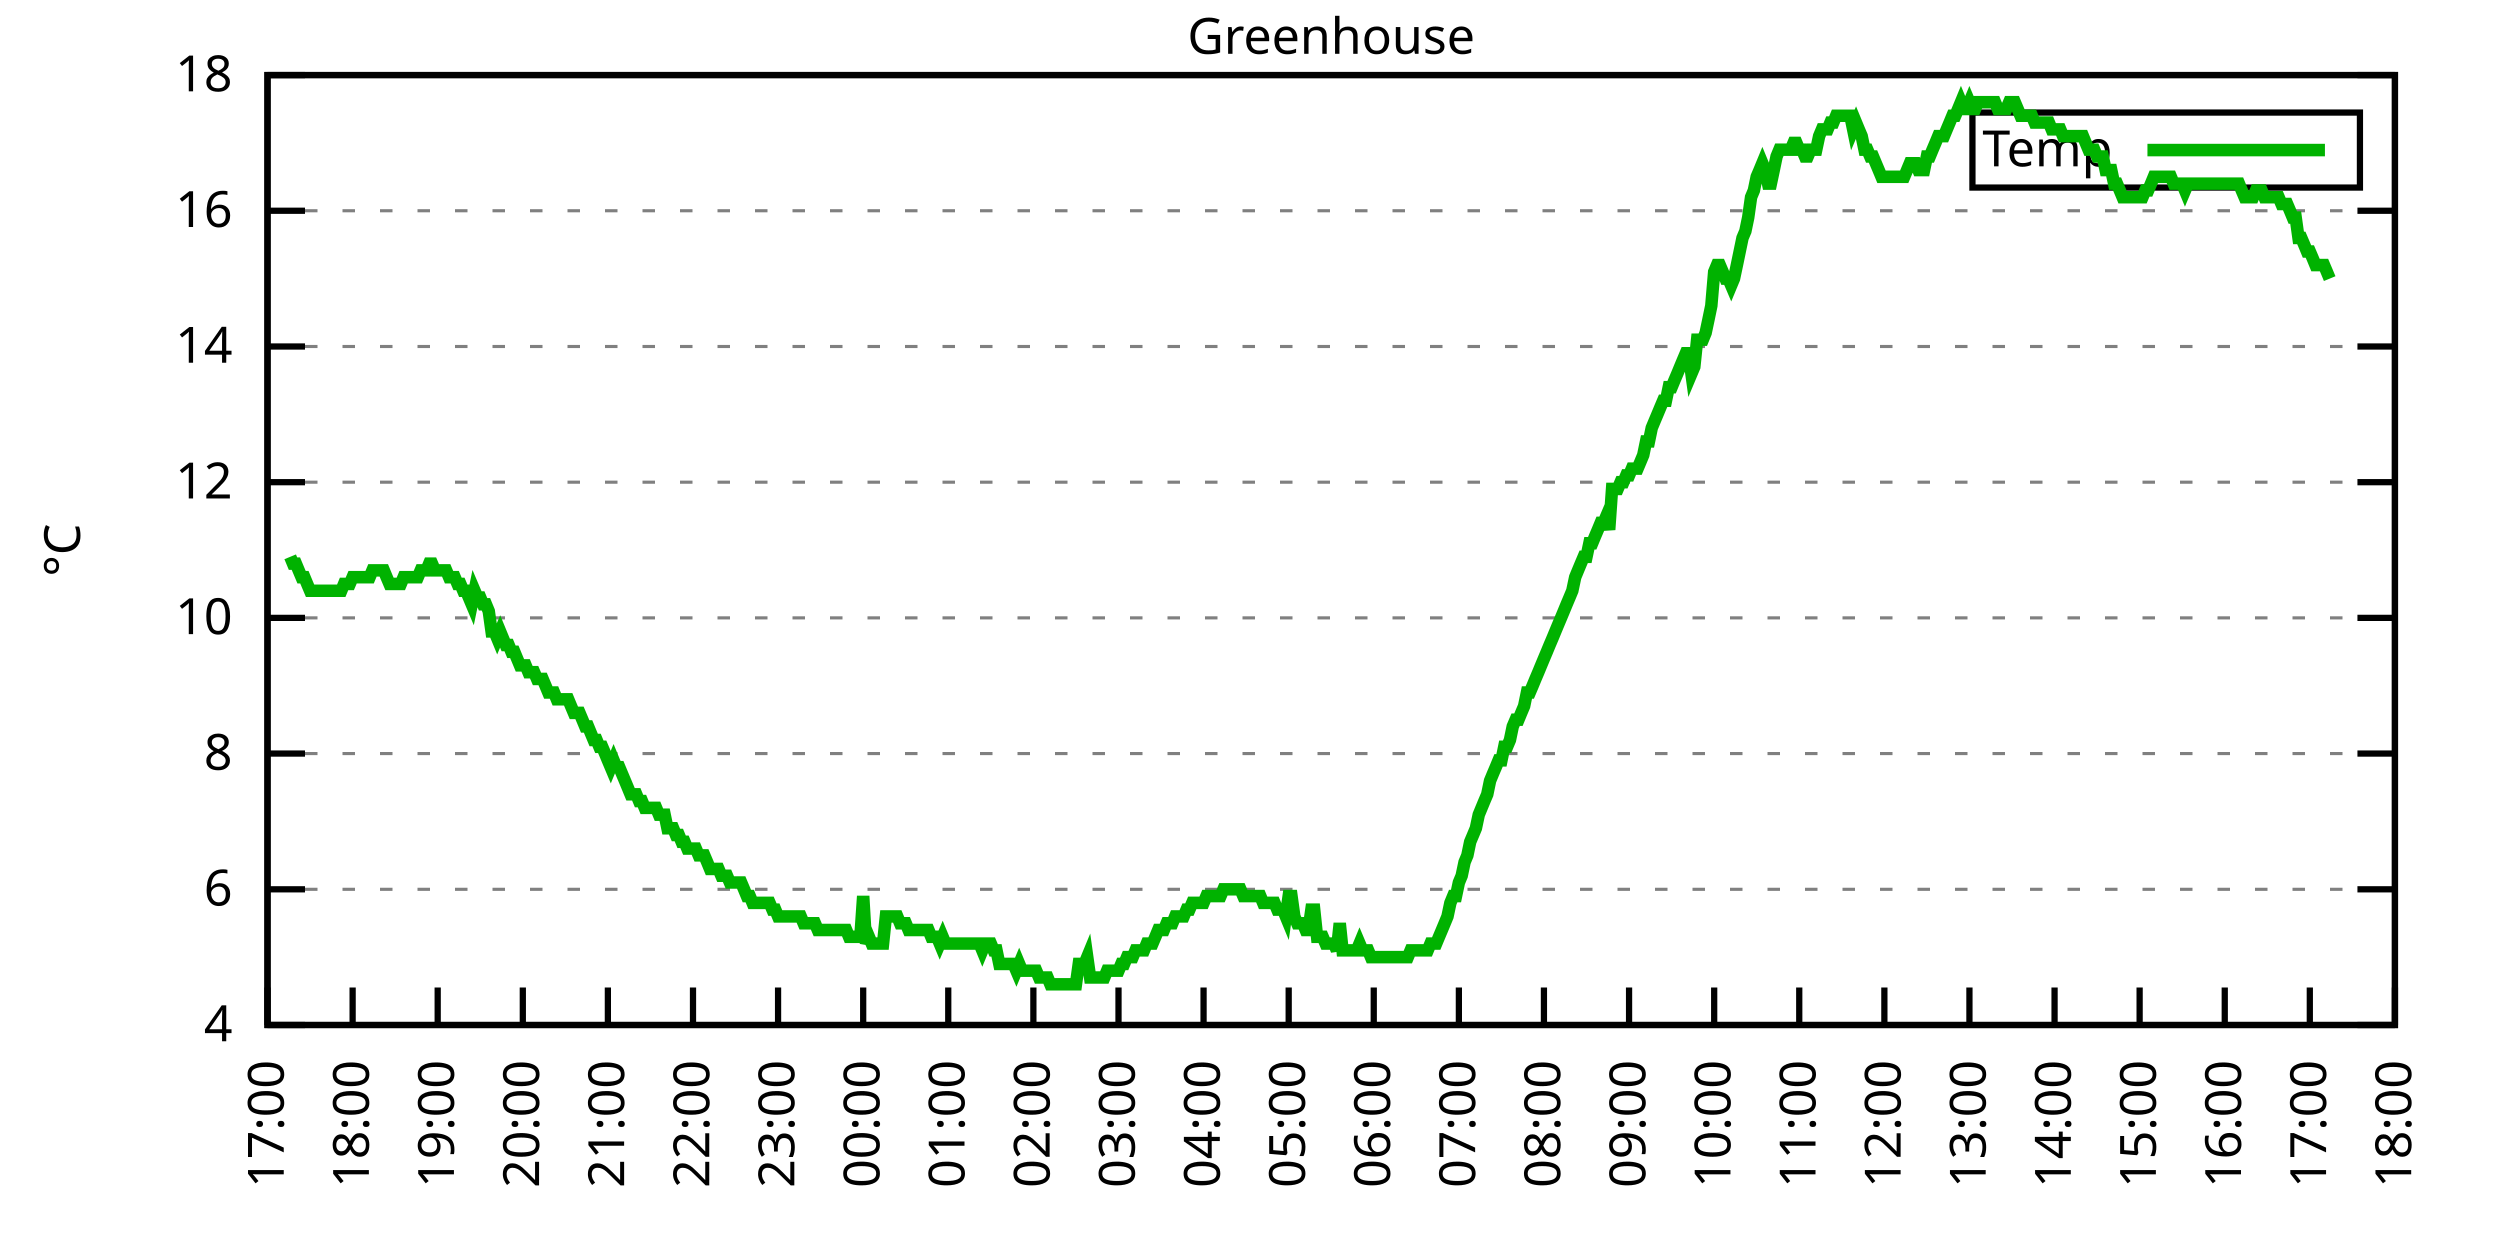
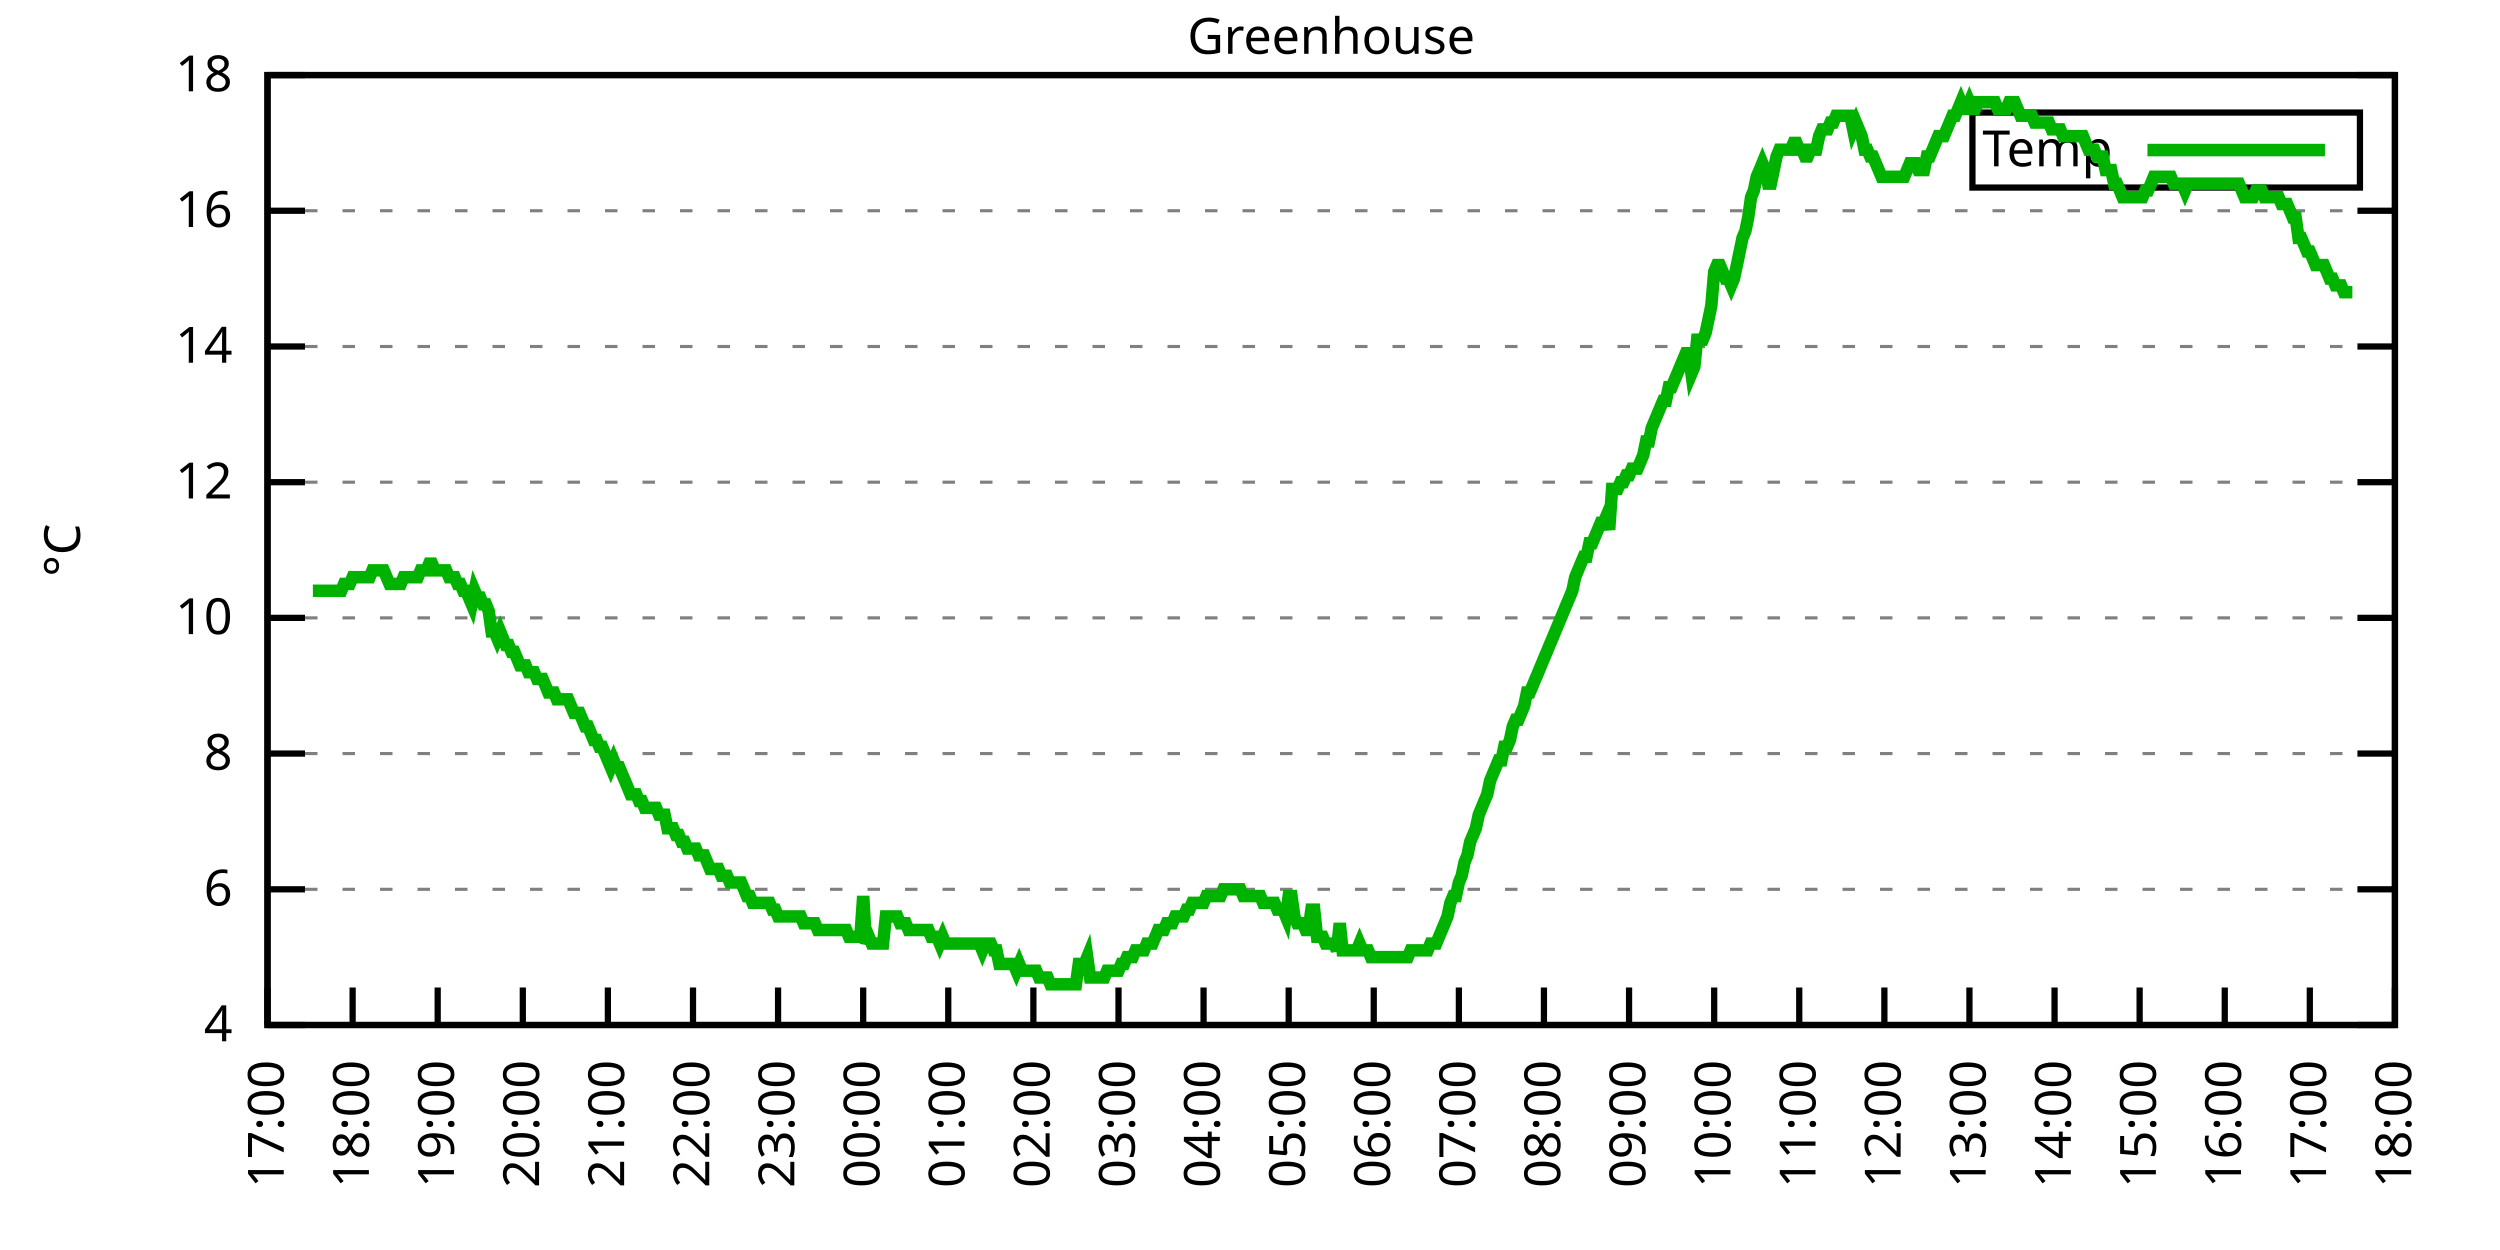
<svg xmlns="http://www.w3.org/2000/svg" xmlns:xlink="http://www.w3.org/1999/xlink" width="400" height="200" viewBox="0 0 400 200">
  <g id="gnuplot_canvas">
    <rect x="0" y="0" width="400" height="200" fill="none" />
    <defs>
      <circle id="gpDot" r="0.5" stroke-width="0.5" stroke="currentColor" />
      <path id="gpPt0" stroke-width="0.333" stroke="currentColor" d="M-1,0 h2 M0,-1 v2" />
      <path id="gpPt1" stroke-width="0.333" stroke="currentColor" d="M-1,-1 L1,1 M1,-1 L-1,1" />
      <path id="gpPt2" stroke-width="0.333" stroke="currentColor" d="M-1,0 L1,0 M0,-1 L0,1 M-1,-1 L1,1 M-1,1 L1,-1" />
      <rect id="gpPt3" stroke-width="0.333" stroke="currentColor" x="-1" y="-1" width="2" height="2" />
      <rect id="gpPt4" stroke-width="0.333" stroke="currentColor" fill="currentColor" x="-1" y="-1" width="2" height="2" />
      <circle id="gpPt5" stroke-width="0.333" stroke="currentColor" cx="0" cy="0" r="1" />
      <use xlink:href="#gpPt5" id="gpPt6" fill="currentColor" stroke="none" />
      <path id="gpPt7" stroke-width="0.333" stroke="currentColor" d="M0,-1.33 L-1.33,0.67 L1.33,0.67 z" />
      <use xlink:href="#gpPt7" id="gpPt8" fill="currentColor" stroke="none" />
      <use xlink:href="#gpPt7" id="gpPt9" stroke="currentColor" transform="rotate(180)" />
      <use xlink:href="#gpPt9" id="gpPt10" fill="currentColor" stroke="none" />
      <use xlink:href="#gpPt3" id="gpPt11" stroke="currentColor" transform="rotate(45)" />
      <use xlink:href="#gpPt11" id="gpPt12" fill="currentColor" stroke="none" />
      <path id="gpPt13" stroke-width="0.333" stroke="currentColor" d="M0,1.330 L1.265,0.411 L0.782,-1.067 L-0.782,-1.076 L-1.265,0.411 z" />
      <use xlink:href="#gpPt13" id="gpPt14" fill="currentColor" stroke="none" />
      <filter id="textbox" filterUnits="objectBoundingBox" x="0" y="0" height="1" width="1">
        <feFlood flood-color="white" flood-opacity="1" result="bgnd" />
        <feComposite in="SourceGraphic" in2="bgnd" operator="atop" />
      </filter>
      <filter id="greybox" filterUnits="objectBoundingBox" x="0" y="0" height="1" width="1">
        <feFlood flood-color="lightgrey" flood-opacity="1" result="grey" />
        <feComposite in="SourceGraphic" in2="grey" operator="atop" />
      </filter>
    </defs>
    <g fill="none" color="white" stroke="currentColor" stroke-width="1.00" stroke-linecap="butt" stroke-linejoin="miter">
</g>
    <g fill="none" color="black" stroke="currentColor" stroke-width="1.00" stroke-linecap="butt" stroke-linejoin="miter">
      <g stroke="none" shape-rendering="crispEdges">
        <polygon fill="rgb(255, 255, 255)" points="42.80,164.00 383.18,164.00 383.18,12.02 42.80,12.02 " />
      </g>
    </g>
    <g fill="none" color="black" stroke="currentColor" stroke-width="1.00" stroke-linecap="butt" stroke-linejoin="miter">
</g>
    <g fill="none" color="black" stroke="black" stroke-width="0.50" stroke-linecap="butt" stroke-linejoin="miter">
</g>
    <g fill="none" color="gray" stroke="currentColor" stroke-width="0.50" stroke-linecap="butt" stroke-linejoin="miter">
      <path stroke="gray" stroke-dasharray="2,4" class="gridline" d="M42.80,164.00 L383.19,164.00  " />
    </g>
    <g fill="none" color="gray" stroke="gray" stroke-width="1.00" stroke-linecap="butt" stroke-linejoin="miter">
</g>
    <g fill="none" color="black" stroke="currentColor" stroke-width="1.00" stroke-linecap="butt" stroke-linejoin="miter">
      <path stroke="black" d="M42.80,164.00 L48.80,164.00 M383.19,164.00 L377.19,164.00  " />
      <g transform="translate(37.20,166.60)" stroke="none" fill="black" font-family="Sans" font-size="8.00" text-anchor="end">
        <text>
          <tspan font-family="Sans"> 4</tspan>
        </text>
      </g>
    </g>
    <g fill="none" color="black" stroke="currentColor" stroke-width="1.00" stroke-linecap="butt" stroke-linejoin="miter">
</g>
    <g fill="none" color="black" stroke="black" stroke-width="0.50" stroke-linecap="butt" stroke-linejoin="miter">
</g>
    <g fill="none" color="gray" stroke="currentColor" stroke-width="0.50" stroke-linecap="butt" stroke-linejoin="miter">
      <path stroke="gray" stroke-dasharray="2,4" class="gridline" d="M42.80,142.29 L383.19,142.29  " />
    </g>
    <g fill="none" color="gray" stroke="gray" stroke-width="1.00" stroke-linecap="butt" stroke-linejoin="miter">
</g>
    <g fill="none" color="black" stroke="currentColor" stroke-width="1.00" stroke-linecap="butt" stroke-linejoin="miter">
      <path stroke="black" d="M42.80,142.29 L48.80,142.29 M383.19,142.29 L377.19,142.29  " />
      <g transform="translate(37.20,144.89)" stroke="none" fill="black" font-family="Sans" font-size="8.00" text-anchor="end">
        <text>
          <tspan font-family="Sans"> 6</tspan>
        </text>
      </g>
    </g>
    <g fill="none" color="black" stroke="currentColor" stroke-width="1.00" stroke-linecap="butt" stroke-linejoin="miter">
</g>
    <g fill="none" color="black" stroke="black" stroke-width="0.50" stroke-linecap="butt" stroke-linejoin="miter">
</g>
    <g fill="none" color="gray" stroke="currentColor" stroke-width="0.50" stroke-linecap="butt" stroke-linejoin="miter">
      <path stroke="gray" stroke-dasharray="2,4" class="gridline" d="M42.80,120.57 L383.19,120.57  " />
    </g>
    <g fill="none" color="gray" stroke="gray" stroke-width="1.00" stroke-linecap="butt" stroke-linejoin="miter">
</g>
    <g fill="none" color="black" stroke="currentColor" stroke-width="1.00" stroke-linecap="butt" stroke-linejoin="miter">
      <path stroke="black" d="M42.80,120.57 L48.80,120.57 M383.19,120.57 L377.19,120.57  " />
      <g transform="translate(37.20,123.17)" stroke="none" fill="black" font-family="Sans" font-size="8.00" text-anchor="end">
        <text>
          <tspan font-family="Sans"> 8</tspan>
        </text>
      </g>
    </g>
    <g fill="none" color="black" stroke="currentColor" stroke-width="1.00" stroke-linecap="butt" stroke-linejoin="miter">
</g>
    <g fill="none" color="black" stroke="black" stroke-width="0.50" stroke-linecap="butt" stroke-linejoin="miter">
</g>
    <g fill="none" color="gray" stroke="currentColor" stroke-width="0.50" stroke-linecap="butt" stroke-linejoin="miter">
      <path stroke="gray" stroke-dasharray="2,4" class="gridline" d="M42.80,98.86 L383.19,98.86  " />
    </g>
    <g fill="none" color="gray" stroke="gray" stroke-width="1.00" stroke-linecap="butt" stroke-linejoin="miter">
</g>
    <g fill="none" color="black" stroke="currentColor" stroke-width="1.00" stroke-linecap="butt" stroke-linejoin="miter">
      <path stroke="black" d="M42.80,98.86 L48.80,98.86 M383.19,98.86 L377.19,98.86  " />
      <g transform="translate(37.20,101.46)" stroke="none" fill="black" font-family="Sans" font-size="8.00" text-anchor="end">
        <text>
          <tspan font-family="Sans"> 10</tspan>
        </text>
      </g>
    </g>
    <g fill="none" color="black" stroke="currentColor" stroke-width="1.00" stroke-linecap="butt" stroke-linejoin="miter">
</g>
    <g fill="none" color="black" stroke="black" stroke-width="0.50" stroke-linecap="butt" stroke-linejoin="miter">
</g>
    <g fill="none" color="gray" stroke="currentColor" stroke-width="0.50" stroke-linecap="butt" stroke-linejoin="miter">
      <path stroke="gray" stroke-dasharray="2,4" class="gridline" d="M42.80,77.15 L383.19,77.15  " />
    </g>
    <g fill="none" color="gray" stroke="gray" stroke-width="1.00" stroke-linecap="butt" stroke-linejoin="miter">
</g>
    <g fill="none" color="black" stroke="currentColor" stroke-width="1.00" stroke-linecap="butt" stroke-linejoin="miter">
      <path stroke="black" d="M42.80,77.15 L48.80,77.15 M383.19,77.15 L377.19,77.15  " />
      <g transform="translate(37.20,79.75)" stroke="none" fill="black" font-family="Sans" font-size="8.00" text-anchor="end">
        <text>
          <tspan font-family="Sans"> 12</tspan>
        </text>
      </g>
    </g>
    <g fill="none" color="black" stroke="currentColor" stroke-width="1.00" stroke-linecap="butt" stroke-linejoin="miter">
</g>
    <g fill="none" color="black" stroke="black" stroke-width="0.50" stroke-linecap="butt" stroke-linejoin="miter">
</g>
    <g fill="none" color="gray" stroke="currentColor" stroke-width="0.50" stroke-linecap="butt" stroke-linejoin="miter">
      <path stroke="gray" stroke-dasharray="2,4" class="gridline" d="M42.80,55.44 L383.19,55.44  " />
    </g>
    <g fill="none" color="gray" stroke="gray" stroke-width="1.00" stroke-linecap="butt" stroke-linejoin="miter">
</g>
    <g fill="none" color="black" stroke="currentColor" stroke-width="1.00" stroke-linecap="butt" stroke-linejoin="miter">
      <path stroke="black" d="M42.80,55.44 L48.80,55.44 M383.19,55.44 L377.19,55.44  " />
      <g transform="translate(37.20,58.04)" stroke="none" fill="black" font-family="Sans" font-size="8.00" text-anchor="end">
        <text>
          <tspan font-family="Sans"> 14</tspan>
        </text>
      </g>
    </g>
    <g fill="none" color="black" stroke="currentColor" stroke-width="1.00" stroke-linecap="butt" stroke-linejoin="miter">
</g>
    <g fill="none" color="black" stroke="black" stroke-width="0.50" stroke-linecap="butt" stroke-linejoin="miter">
</g>
    <g fill="none" color="gray" stroke="currentColor" stroke-width="0.50" stroke-linecap="butt" stroke-linejoin="miter">
      <path stroke="gray" stroke-dasharray="2,4" class="gridline" d="M42.80,33.72 L383.19,33.72  " />
    </g>
    <g fill="none" color="gray" stroke="gray" stroke-width="1.00" stroke-linecap="butt" stroke-linejoin="miter">
</g>
    <g fill="none" color="black" stroke="currentColor" stroke-width="1.00" stroke-linecap="butt" stroke-linejoin="miter">
      <path stroke="black" d="M42.80,33.72 L48.80,33.72 M383.19,33.72 L377.19,33.72  " />
      <g transform="translate(37.20,36.32)" stroke="none" fill="black" font-family="Sans" font-size="8.00" text-anchor="end">
        <text>
          <tspan font-family="Sans"> 16</tspan>
        </text>
      </g>
    </g>
    <g fill="none" color="black" stroke="currentColor" stroke-width="1.00" stroke-linecap="butt" stroke-linejoin="miter">
</g>
    <g fill="none" color="black" stroke="black" stroke-width="0.50" stroke-linecap="butt" stroke-linejoin="miter">
</g>
    <g fill="none" color="gray" stroke="currentColor" stroke-width="0.50" stroke-linecap="butt" stroke-linejoin="miter">
      <path stroke="gray" stroke-dasharray="2,4" class="gridline" d="M42.80,12.01 L383.19,12.01  " />
    </g>
    <g fill="none" color="gray" stroke="gray" stroke-width="1.00" stroke-linecap="butt" stroke-linejoin="miter">
</g>
    <g fill="none" color="black" stroke="currentColor" stroke-width="1.00" stroke-linecap="butt" stroke-linejoin="miter">
      <path stroke="black" d="M42.80,12.01 L48.80,12.01 M383.19,12.01 L377.19,12.01  " />
      <g transform="translate(37.20,14.61)" stroke="none" fill="black" font-family="Sans" font-size="8.00" text-anchor="end">
        <text>
          <tspan font-family="Sans"> 18</tspan>
        </text>
      </g>
    </g>
    <g fill="none" color="black" stroke="currentColor" stroke-width="1.00" stroke-linecap="butt" stroke-linejoin="miter">
      <path stroke="black" d="M42.80,164.00 L42.80,158.00  " />
      <g transform="translate(45.40,169.60) rotate(270.00)" stroke="none" fill="black" font-family="Sans" font-size="8.00" text-anchor="end">
        <text>
          <tspan font-family="Sans">17:00</tspan>
        </text>
      </g>
    </g>
    <g fill="none" color="black" stroke="currentColor" stroke-width="1.00" stroke-linecap="butt" stroke-linejoin="miter">
      <path stroke="black" d="M56.42,164.00 L56.42,158.00  " />
      <g transform="translate(59.02,169.60) rotate(270.00)" stroke="none" fill="black" font-family="Sans" font-size="8.00" text-anchor="end">
        <text>
          <tspan font-family="Sans">18:00</tspan>
        </text>
      </g>
    </g>
    <g fill="none" color="black" stroke="currentColor" stroke-width="1.00" stroke-linecap="butt" stroke-linejoin="miter">
      <path stroke="black" d="M70.03,164.00 L70.03,158.00  " />
      <g transform="translate(72.63,169.60) rotate(270.00)" stroke="none" fill="black" font-family="Sans" font-size="8.00" text-anchor="end">
        <text>
          <tspan font-family="Sans">19:00</tspan>
        </text>
      </g>
    </g>
    <g fill="none" color="black" stroke="currentColor" stroke-width="1.00" stroke-linecap="butt" stroke-linejoin="miter">
      <path stroke="black" d="M83.65,164.00 L83.65,158.00  " />
      <g transform="translate(86.25,169.60) rotate(270.00)" stroke="none" fill="black" font-family="Sans" font-size="8.00" text-anchor="end">
        <text>
          <tspan font-family="Sans">20:00</tspan>
        </text>
      </g>
    </g>
    <g fill="none" color="black" stroke="currentColor" stroke-width="1.00" stroke-linecap="butt" stroke-linejoin="miter">
      <path stroke="black" d="M97.26,164.00 L97.26,158.00  " />
      <g transform="translate(99.86,169.60) rotate(270.00)" stroke="none" fill="black" font-family="Sans" font-size="8.00" text-anchor="end">
        <text>
          <tspan font-family="Sans">21:00</tspan>
        </text>
      </g>
    </g>
    <g fill="none" color="black" stroke="currentColor" stroke-width="1.00" stroke-linecap="butt" stroke-linejoin="miter">
      <path stroke="black" d="M110.88,164.00 L110.88,158.00  " />
      <g transform="translate(113.48,169.60) rotate(270.00)" stroke="none" fill="black" font-family="Sans" font-size="8.00" text-anchor="end">
        <text>
          <tspan font-family="Sans">22:00</tspan>
        </text>
      </g>
    </g>
    <g fill="none" color="black" stroke="currentColor" stroke-width="1.00" stroke-linecap="butt" stroke-linejoin="miter">
      <path stroke="black" d="M124.49,164.00 L124.49,158.00  " />
      <g transform="translate(127.09,169.60) rotate(270.00)" stroke="none" fill="black" font-family="Sans" font-size="8.00" text-anchor="end">
        <text>
          <tspan font-family="Sans">23:00</tspan>
        </text>
      </g>
    </g>
    <g fill="none" color="black" stroke="currentColor" stroke-width="1.00" stroke-linecap="butt" stroke-linejoin="miter">
      <path stroke="black" d="M138.11,164.00 L138.11,158.00  " />
      <g transform="translate(140.71,169.60) rotate(270.00)" stroke="none" fill="black" font-family="Sans" font-size="8.00" text-anchor="end">
        <text>
          <tspan font-family="Sans">00:00</tspan>
        </text>
      </g>
    </g>
    <g fill="none" color="black" stroke="currentColor" stroke-width="1.00" stroke-linecap="butt" stroke-linejoin="miter">
      <path stroke="black" d="M151.72,164.00 L151.72,158.00  " />
      <g transform="translate(154.32,169.60) rotate(270.00)" stroke="none" fill="black" font-family="Sans" font-size="8.00" text-anchor="end">
        <text>
          <tspan font-family="Sans">01:00</tspan>
        </text>
      </g>
    </g>
    <g fill="none" color="black" stroke="currentColor" stroke-width="1.00" stroke-linecap="butt" stroke-linejoin="miter">
      <path stroke="black" d="M165.34,164.00 L165.34,158.00  " />
      <g transform="translate(167.94,169.60) rotate(270.00)" stroke="none" fill="black" font-family="Sans" font-size="8.00" text-anchor="end">
        <text>
          <tspan font-family="Sans">02:00</tspan>
        </text>
      </g>
    </g>
    <g fill="none" color="black" stroke="currentColor" stroke-width="1.00" stroke-linecap="butt" stroke-linejoin="miter">
      <path stroke="black" d="M178.96,164.00 L178.96,158.00  " />
      <g transform="translate(181.56,169.60) rotate(270.00)" stroke="none" fill="black" font-family="Sans" font-size="8.00" text-anchor="end">
        <text>
          <tspan font-family="Sans">03:00</tspan>
        </text>
      </g>
    </g>
    <g fill="none" color="black" stroke="currentColor" stroke-width="1.00" stroke-linecap="butt" stroke-linejoin="miter">
      <path stroke="black" d="M192.57,164.00 L192.57,158.00  " />
      <g transform="translate(195.17,169.60) rotate(270.00)" stroke="none" fill="black" font-family="Sans" font-size="8.00" text-anchor="end">
        <text>
          <tspan font-family="Sans">04:00</tspan>
        </text>
      </g>
    </g>
    <g fill="none" color="black" stroke="currentColor" stroke-width="1.00" stroke-linecap="butt" stroke-linejoin="miter">
      <path stroke="black" d="M206.19,164.00 L206.19,158.00  " />
      <g transform="translate(208.79,169.60) rotate(270.00)" stroke="none" fill="black" font-family="Sans" font-size="8.00" text-anchor="end">
        <text>
          <tspan font-family="Sans">05:00</tspan>
        </text>
      </g>
    </g>
    <g fill="none" color="black" stroke="currentColor" stroke-width="1.00" stroke-linecap="butt" stroke-linejoin="miter">
      <path stroke="black" d="M219.80,164.00 L219.80,158.00  " />
      <g transform="translate(222.40,169.60) rotate(270.00)" stroke="none" fill="black" font-family="Sans" font-size="8.00" text-anchor="end">
        <text>
          <tspan font-family="Sans">06:00</tspan>
        </text>
      </g>
    </g>
    <g fill="none" color="black" stroke="currentColor" stroke-width="1.00" stroke-linecap="butt" stroke-linejoin="miter">
      <path stroke="black" d="M233.42,164.00 L233.42,158.00  " />
      <g transform="translate(236.02,169.60) rotate(270.00)" stroke="none" fill="black" font-family="Sans" font-size="8.00" text-anchor="end">
        <text>
          <tspan font-family="Sans">07:00</tspan>
        </text>
      </g>
    </g>
    <g fill="none" color="black" stroke="currentColor" stroke-width="1.00" stroke-linecap="butt" stroke-linejoin="miter">
      <path stroke="black" d="M247.03,164.00 L247.03,158.00  " />
      <g transform="translate(249.63,169.60) rotate(270.00)" stroke="none" fill="black" font-family="Sans" font-size="8.00" text-anchor="end">
        <text>
          <tspan font-family="Sans">08:00</tspan>
        </text>
      </g>
    </g>
    <g fill="none" color="black" stroke="currentColor" stroke-width="1.00" stroke-linecap="butt" stroke-linejoin="miter">
      <path stroke="black" d="M260.65,164.00 L260.65,158.00  " />
      <g transform="translate(263.25,169.60) rotate(270.00)" stroke="none" fill="black" font-family="Sans" font-size="8.00" text-anchor="end">
        <text>
          <tspan font-family="Sans">09:00</tspan>
        </text>
      </g>
    </g>
    <g fill="none" color="black" stroke="currentColor" stroke-width="1.00" stroke-linecap="butt" stroke-linejoin="miter">
      <path stroke="black" d="M274.27,164.00 L274.27,158.00  " />
      <g transform="translate(276.87,169.60) rotate(270.00)" stroke="none" fill="black" font-family="Sans" font-size="8.00" text-anchor="end">
        <text>
          <tspan font-family="Sans">10:00</tspan>
        </text>
      </g>
    </g>
    <g fill="none" color="black" stroke="currentColor" stroke-width="1.00" stroke-linecap="butt" stroke-linejoin="miter">
      <path stroke="black" d="M287.88,164.00 L287.88,158.00  " />
      <g transform="translate(290.48,169.60) rotate(270.00)" stroke="none" fill="black" font-family="Sans" font-size="8.00" text-anchor="end">
        <text>
          <tspan font-family="Sans">11:00</tspan>
        </text>
      </g>
    </g>
    <g fill="none" color="black" stroke="currentColor" stroke-width="1.00" stroke-linecap="butt" stroke-linejoin="miter">
      <path stroke="black" d="M301.50,164.00 L301.50,158.00  " />
      <g transform="translate(304.10,169.60) rotate(270.00)" stroke="none" fill="black" font-family="Sans" font-size="8.00" text-anchor="end">
        <text>
          <tspan font-family="Sans">12:00</tspan>
        </text>
      </g>
    </g>
    <g fill="none" color="black" stroke="currentColor" stroke-width="1.00" stroke-linecap="butt" stroke-linejoin="miter">
      <path stroke="black" d="M315.11,164.00 L315.11,158.00  " />
      <g transform="translate(317.71,169.60) rotate(270.00)" stroke="none" fill="black" font-family="Sans" font-size="8.00" text-anchor="end">
        <text>
          <tspan font-family="Sans">13:00</tspan>
        </text>
      </g>
    </g>
    <g fill="none" color="black" stroke="currentColor" stroke-width="1.00" stroke-linecap="butt" stroke-linejoin="miter">
      <path stroke="black" d="M328.73,164.00 L328.73,158.00  " />
      <g transform="translate(331.33,169.60) rotate(270.00)" stroke="none" fill="black" font-family="Sans" font-size="8.00" text-anchor="end">
        <text>
          <tspan font-family="Sans">14:00</tspan>
        </text>
      </g>
    </g>
    <g fill="none" color="black" stroke="currentColor" stroke-width="1.00" stroke-linecap="butt" stroke-linejoin="miter">
      <path stroke="black" d="M342.34,164.00 L342.34,158.00  " />
      <g transform="translate(344.94,169.60) rotate(270.00)" stroke="none" fill="black" font-family="Sans" font-size="8.00" text-anchor="end">
        <text>
          <tspan font-family="Sans">15:00</tspan>
        </text>
      </g>
    </g>
    <g fill="none" color="black" stroke="currentColor" stroke-width="1.00" stroke-linecap="butt" stroke-linejoin="miter">
      <path stroke="black" d="M355.96,164.00 L355.96,158.00  " />
      <g transform="translate(358.56,169.60) rotate(270.00)" stroke="none" fill="black" font-family="Sans" font-size="8.00" text-anchor="end">
        <text>
          <tspan font-family="Sans">16:00</tspan>
        </text>
      </g>
    </g>
    <g fill="none" color="black" stroke="currentColor" stroke-width="1.00" stroke-linecap="butt" stroke-linejoin="miter">
      <path stroke="black" d="M369.57,164.00 L369.57,158.00  " />
      <g transform="translate(372.17,169.60) rotate(270.00)" stroke="none" fill="black" font-family="Sans" font-size="8.00" text-anchor="end">
        <text>
          <tspan font-family="Sans">17:00</tspan>
        </text>
      </g>
    </g>
    <g fill="none" color="black" stroke="currentColor" stroke-width="1.00" stroke-linecap="butt" stroke-linejoin="miter">
      <path stroke="black" d="M383.19,164.00 L383.19,158.00  " />
      <g transform="translate(385.79,169.60) rotate(270.00)" stroke="none" fill="black" font-family="Sans" font-size="8.00" text-anchor="end">
        <text>
          <tspan font-family="Sans">18:00</tspan>
        </text>
      </g>
    </g>
    <g fill="none" color="black" stroke="currentColor" stroke-width="1.00" stroke-linecap="butt" stroke-linejoin="miter">
</g>
    <g fill="none" color="black" stroke="currentColor" stroke-width="1.00" stroke-linecap="butt" stroke-linejoin="miter">
      <path stroke="black" d="M42.80,12.01 L42.80,164.00 L383.19,164.00 L383.19,12.01 L42.80,12.01 Z  " />
    </g>
    <g fill="none" color="black" stroke="currentColor" stroke-width="1.00" stroke-linecap="butt" stroke-linejoin="miter">
</g>
    <g fill="none" color="black" stroke="currentColor" stroke-width="1.00" stroke-linecap="butt" stroke-linejoin="miter">
      <path stroke="black" d="M315.59,30.01 L315.59,18.01 L377.59,18.01 L377.59,30.01 L315.59,30.01 Z  " />
    </g>
    <g id="Greenhouse_plot_1">
      <g fill="none" color="white" stroke="black" stroke-width="2.00" stroke-linecap="butt" stroke-linejoin="miter">
</g>
      <g fill="none" color="black" stroke="currentColor" stroke-width="2.00" stroke-linecap="butt" stroke-linejoin="miter">
        <g transform="translate(337.99,26.61)" stroke="none" fill="black" font-family="Sans" font-size="8.00" text-anchor="end">
          <text>
            <tspan font-family="Sans">Temp</tspan>
          </text>
        </g>
      </g>
      <g fill="none" color="black" stroke="currentColor" stroke-width="2.00" stroke-linecap="butt" stroke-linejoin="miter">
-         <path stroke="rgb(  0, 178,   0)" d="M343.59,24.01 L371.99,24.01 M46.43,89.09 L46.88,90.18 L47.34,90.18 L47.79,91.26 L48.25,92.35 L48.70,92.35   L49.15,93.43 L49.61,94.52 L50.06,94.52 L50.52,94.52 L50.97,94.52 L51.42,94.52 L51.88,94.52 L52.33,94.52   L52.78,94.52 L53.24,94.52 L53.69,94.52 L54.15,94.52 L54.60,94.52 L55.05,93.43 L55.51,93.43 L55.96,93.43   L56.42,92.35 L56.87,92.35 L57.32,92.35 L57.78,92.35 L58.23,92.35 L58.68,92.35 L59.14,92.35 L59.59,91.26   L60.05,91.26 L60.50,91.26 L60.95,91.26 L61.41,91.26 L61.86,92.35 L62.32,93.43 L62.77,93.43 L63.22,93.43   L63.68,93.43 L64.13,93.43 L64.58,92.35 L65.04,92.35 L65.49,92.35 L65.95,92.35 L66.40,92.35 L66.85,92.35   L67.31,91.26 L67.76,91.26 L68.22,91.26 L68.67,90.18 L69.12,90.18 L69.58,91.26 L70.03,91.26 L70.49,91.26   L70.94,91.26 L71.39,91.26 L71.85,92.35 L72.30,92.35 L72.75,92.35 L73.21,93.43 L73.66,93.43 L74.12,94.52   L74.57,94.52 L75.02,95.60 L75.48,96.69 L75.93,94.52 L76.39,95.60 L76.84,95.60 L77.29,96.69 L77.75,96.69   L78.20,97.78 L78.65,101.03 L79.11,101.03 L79.56,102.12 L80.02,101.03 L80.47,102.12 L80.92,103.20 L81.38,103.20   L81.83,104.29 L82.29,104.29 L82.74,105.38 L83.19,106.46 L83.65,106.46 L84.10,106.46 L84.55,107.55 L85.01,107.55   L85.46,107.55 L85.92,108.63 L86.37,108.63 L86.82,108.63 L87.28,109.72 L87.73,110.80 L88.19,110.80 L88.64,110.80   L89.09,111.89 L89.55,111.89 L90.00,111.89 L90.45,111.89 L90.91,111.89 L91.36,112.97 L91.82,114.06 L92.27,114.06   L92.72,114.06 L93.18,115.15 L93.63,116.23 L94.09,116.23 L94.54,117.32 L94.99,118.40 L95.45,118.40 L95.90,119.49   L96.35,119.49 L96.81,120.57 L97.26,121.66 L97.72,122.75 L98.17,121.66 L98.62,122.75 L99.08,122.75 L99.53,123.83   L99.99,124.92 L100.44,126.00 L100.89,127.09 L101.35,127.09 L101.80,127.09 L102.25,128.17 L102.71,128.17 L103.16,129.26   L103.62,129.26 L104.07,129.26 L104.52,129.26 L104.98,129.26 L105.43,130.35 L105.89,130.35 L106.34,130.35 L106.79,132.52   L107.25,132.52 L107.70,132.52 L108.15,133.60 L108.61,133.60 L109.06,134.69 L109.52,134.69 L109.97,135.77 L110.42,135.77   L110.88,135.77 L111.33,135.77 L111.79,136.86 L112.24,136.86 L112.69,136.86 L113.15,137.94 L113.60,139.03 L114.05,139.03   L114.51,139.03 L114.96,139.03 L115.42,140.12 L115.87,140.12 L116.32,140.12 L116.78,141.20 L117.23,141.20 L117.69,141.20   L118.14,141.20 L118.59,141.20 L119.05,142.29 L119.50,143.37 L119.96,143.37 L120.41,144.46 L120.86,144.46 L121.32,144.46   L121.77,144.46 L122.22,144.46 L122.68,144.46 L123.13,144.46 L123.59,145.54 L124.04,145.54 L124.49,146.63 L124.95,146.63   L125.40,146.63 L125.86,146.63 L126.31,146.63 L126.76,146.63 L127.22,146.63 L127.67,146.63 L128.12,146.63 L128.58,147.72   L129.03,147.72 L129.49,147.72 L129.94,147.72 L130.39,147.72 L130.85,148.80 L131.30,148.80 L131.76,148.80 L132.21,148.80   L132.66,148.80 L133.12,148.80 L133.57,148.80 L134.02,148.80 L134.48,148.80 L134.93,148.80 L135.39,148.80 L135.84,149.89   L136.29,149.89 L136.75,149.89 L137.20,149.89 L137.66,149.89 L138.11,143.37 L138.56,150.97 L139.02,149.89 L139.47,150.97   L139.92,150.97 L140.38,150.97 L140.83,150.97 L141.29,150.97 L141.74,146.63 L142.19,146.63 L142.65,146.63 L143.10,146.63   L143.56,146.63 L144.01,147.72 L144.46,147.72 L144.92,147.72 L145.37,148.80 L145.82,148.80 L146.28,148.80 L146.73,148.80   L147.19,148.80 L147.64,148.80 L148.09,148.80 L148.55,148.80 L149.00,149.89 L149.46,149.89 L149.91,149.89 L150.36,150.97   L150.82,149.89 L151.27,150.97 L151.72,150.97 L152.18,150.97 L152.63,150.97 L153.09,150.97 L153.54,150.97 L153.99,150.97   L154.45,150.97 L154.90,150.97 L155.36,150.97 L155.81,150.97 L156.26,150.97 L156.72,150.97 L157.17,152.06 L157.62,150.97   L158.08,150.97 L158.53,150.97 L158.99,152.06 L159.44,152.06 L159.89,154.23 L160.35,154.23 L160.80,154.23 L161.26,154.23   L161.71,154.23 L162.16,154.23 L162.62,155.31 L163.07,154.23 L163.52,155.31 L163.98,155.31 L164.43,155.31 L164.89,155.31   L165.34,155.31 L165.79,155.31 L166.25,156.40 L166.70,156.40 L167.16,156.40 L167.61,156.40 L168.06,157.49 L168.52,157.49   L168.97,157.49 L169.43,157.49 L169.88,157.49 L170.33,157.49 L170.79,157.49 L171.24,157.49 L171.69,157.49 L172.15,157.49   L172.60,154.23 L173.06,154.23 L173.51,154.23 L173.96,153.14 L174.42,156.40 L174.87,156.40 L175.33,156.40 L175.78,156.40   L176.23,156.40 L176.69,156.40 L177.14,155.31 L177.59,155.31 L178.05,155.31 L178.50,155.31 L178.96,155.31 L179.41,154.23   L179.86,154.23 L180.32,153.14 L180.77,153.14 L181.23,153.14 L181.68,152.06 L182.13,152.06 L182.59,152.06 L183.04,152.06   L183.49,150.97 L183.95,150.97 L184.40,150.97 L184.86,149.89 L185.31,148.80 L185.76,148.80 L186.22,148.80 L186.67,147.72   L187.13,147.72 L187.58,147.72 L188.03,146.63 L188.49,146.63 L188.94,146.63 L189.39,146.63 L189.85,145.54 L190.30,145.54   L190.76,144.46 L191.21,144.46 L191.66,144.46 L192.12,144.46 L192.57,144.46 L193.03,143.37 L193.48,143.37 L193.93,143.37   L194.39,143.37 L194.84,143.37 L195.29,143.37 L195.75,142.29 L196.20,142.29 L196.66,142.29 L197.11,142.29 L197.56,142.29   L198.02,142.29 L198.47,142.29 L198.93,143.37 L199.38,143.37 L199.83,143.37 L200.29,143.37 L200.74,143.37 L201.19,143.37   L201.65,143.37 L202.10,144.46 L202.56,144.46 L203.01,144.46 L203.46,144.46 L203.92,144.46 L204.37,145.54 L204.83,145.54   L205.28,145.54 L205.73,146.63 L206.19,143.37 L206.64,143.37 L207.09,146.63 L207.55,147.72 L208.00,147.72 L208.46,147.72   L208.91,148.80 L209.36,148.80 L209.82,145.54 L210.27,145.54 L210.73,149.89 L211.18,149.89 L211.63,149.89 L212.09,150.97   L212.54,150.97 L213.00,150.97 L213.45,150.97 L213.90,152.06 L214.36,147.72 L214.81,152.06 L215.26,152.06 L215.72,152.06   L216.17,152.06 L216.63,152.06 L217.08,152.06 L217.53,150.97 L217.99,152.06 L218.44,152.06 L218.90,152.06 L219.35,153.14   L219.80,153.14 L220.26,153.14 L220.71,153.14 L221.16,153.14 L221.62,153.14 L222.07,153.14 L222.53,153.14 L222.98,153.14   L223.43,153.14 L223.89,153.14 L224.34,153.14 L224.80,153.14 L225.25,153.14 L225.70,152.06 L226.16,152.06 L226.61,152.06   L227.06,152.06 L227.52,152.06 L227.97,152.06 L228.43,152.06 L228.88,150.97 L229.33,150.97 L229.79,150.97 L230.24,149.89   L230.70,148.80 L231.15,147.72 L231.60,146.63 L232.06,144.46 L232.51,143.37 L232.96,143.37 L233.42,141.20 L233.87,140.12   L234.33,137.94 L234.78,136.86 L235.23,134.69 L235.69,133.60 L236.14,132.52 L236.60,130.35 L237.05,129.26 L237.50,128.17   L237.96,127.09 L238.41,124.92 L238.86,123.83 L239.32,122.75 L239.77,121.66 L240.23,121.66 L240.68,119.49 L241.13,119.49   L241.59,118.40 L242.04,116.23 L242.50,115.15 L242.95,115.15 L243.40,114.06 L243.86,112.97 L244.31,110.80 L244.76,110.80   L245.22,109.72 L245.67,108.63 L246.13,107.55 L246.58,106.46 L247.03,105.38 L247.49,104.29 L247.94,103.20 L248.40,102.12   L248.85,101.03 L249.30,99.95 L249.76,98.86 L250.21,97.78 L250.66,96.69 L251.12,95.60 L251.57,94.52 L252.03,92.35   L252.48,91.26 L252.93,90.18 L253.39,89.09 L253.84,89.09 L254.30,86.92 L254.75,86.92 L255.20,85.83 L255.66,84.75   L256.11,83.66 L256.56,83.66 L257.02,82.58 L257.47,84.75 L257.93,78.23 L258.38,78.23 L258.83,78.23 L259.29,77.15   L259.74,77.15 L260.20,76.06 L260.65,76.06 L261.10,74.98 L261.56,74.98 L262.01,74.98 L262.47,73.89 L262.92,72.81   L263.37,70.63 L263.83,70.63 L264.28,68.46 L264.73,67.38 L265.19,66.29 L265.64,65.21 L266.10,64.12 L266.55,64.12   L267.00,61.95 L267.46,61.95 L267.91,60.86 L268.37,59.78 L268.82,58.69 L269.27,57.61 L269.73,56.52 L270.18,56.52   L270.63,59.78 L271.09,58.69 L271.54,54.35 L272.00,54.35 L272.45,54.35 L272.90,53.26 L273.36,51.09 L273.81,48.92   L274.27,43.49 L274.72,42.41 L275.17,42.41 L275.63,43.49 L276.08,44.58 L276.53,44.58 L276.99,45.66 L277.44,44.58   L277.90,42.41 L278.35,40.24 L278.80,38.07 L279.26,36.98 L279.71,34.81 L280.17,31.55 L280.62,30.47 L281.07,28.29   L281.53,27.21 L281.98,26.12 L282.43,27.21 L282.89,29.38 L283.34,29.38 L283.80,27.21 L284.25,25.04 L284.70,23.95   L285.16,23.95 L285.61,23.95 L286.07,23.95 L286.52,23.95 L286.97,22.87 L287.43,22.87 L287.88,23.95 L288.33,23.95   L288.79,25.04 L289.24,25.04 L289.70,23.95 L290.15,23.95 L290.60,23.95 L291.06,21.78 L291.51,20.70 L291.97,20.70   L292.42,20.70 L292.87,19.61 L293.33,19.61 L293.78,18.52 L294.23,18.52 L294.69,18.52 L295.14,18.52 L295.60,18.52   L296.05,18.52 L296.50,20.70 L296.96,19.61 L297.41,20.70 L297.87,21.78 L298.32,23.95 L298.77,23.95 L299.23,25.04   L299.68,25.04 L300.13,26.12 L300.59,27.21 L301.04,28.29 L301.50,28.29 L301.95,28.29 L302.40,28.29 L302.86,28.29   L303.31,28.29 L303.77,28.29 L304.22,28.29 L304.67,28.29 L305.13,27.21 L305.58,26.12 L306.03,26.12 L306.49,26.12   L306.94,27.21 L307.40,27.21 L307.85,27.21 L308.30,25.04 L308.76,25.04 L309.21,23.95 L309.67,22.87 L310.12,21.78   L310.57,21.78 L311.03,21.78 L311.48,20.70 L311.94,19.61 L312.39,18.52 L312.84,18.52 L313.30,17.44 L313.75,16.35   L314.20,17.44 L314.66,17.44 L315.11,16.35 L315.57,17.44 L316.02,17.44 L316.47,16.35 L316.93,16.35 L317.38,16.35   L317.84,16.35 L318.29,16.35 L318.74,16.35 L319.20,16.35 L319.65,17.44 L320.10,17.44 L320.56,17.44 L321.01,17.44   L321.47,16.35 L321.92,16.35 L322.37,16.35 L322.83,17.44 L323.28,18.52 L323.74,18.52 L324.19,18.52 L324.64,18.52   L325.10,18.52 L325.55,19.61 L326.00,19.61 L326.46,19.61 L326.91,19.61 L327.37,19.61 L327.82,19.61 L328.27,20.70   L328.73,20.70 L329.18,20.70 L329.64,20.70 L330.09,21.78 L330.54,21.78 L331.00,21.78 L331.45,21.78 L331.90,21.78   L332.36,21.78 L332.81,21.78 L333.27,21.78 L333.72,22.87 L334.17,23.95 L334.63,23.95 L335.08,23.95 L335.54,25.04   L335.99,25.04 L336.44,25.04 L336.90,27.21 L337.35,27.21 L337.80,27.21 L338.26,29.38 L338.71,29.38 L339.17,30.47   L339.62,31.55 L340.07,31.55 L340.53,31.55 L340.98,31.55 L341.44,31.55 L341.89,31.55 L342.34,31.55 L342.80,31.55   L343.25,30.47 L343.70,30.47 L344.16,29.38 L344.61,28.29 L345.07,28.29 L345.52,28.29 L345.97,28.29 L346.43,28.29   L346.88,28.29 L347.34,28.29 L347.79,29.38 L348.24,29.38 L348.70,29.38 L349.15,29.38 L349.60,30.47 L350.06,29.38   L350.51,29.38 L350.97,29.38 L351.42,29.38 L351.87,29.38 L352.33,29.38 L352.78,29.38 L353.24,29.38 L353.69,29.38   L354.14,29.38 L354.60,29.38 L355.05,29.38 L355.50,29.38 L355.96,29.38 L356.41,29.38 L356.87,29.38 L357.32,29.38   L357.77,29.38 L358.23,29.38 L358.68,30.47 L359.14,31.55 L359.59,31.55 L360.04,31.55 L360.50,31.55 L360.95,30.47   L361.41,30.47 L361.86,30.47 L362.31,31.55 L362.77,31.55 L363.22,31.55 L363.67,31.55 L364.13,31.55 L364.58,31.55   L365.04,32.64 L365.49,32.64 L365.94,32.64 L366.40,33.72 L366.85,34.81 L367.31,34.81 L367.76,38.07 L368.21,38.07   L368.67,39.15 L369.12,40.24 L369.57,40.24 L370.03,41.32 L370.48,42.41 L370.94,42.41 L371.39,42.41 L371.84,42.41   L372.30,43.49 L372.75,44.58  " />
+         <path stroke="rgb(  0, 178,   0)" d="M343.59,24.01 L371.99,24.01 M50.06,94.52 L50.52,94.52 L50.97,94.52 L51.42,94.52 L51.88,94.52 L52.33,94.52   L52.78,94.52 L53.24,94.52 L53.69,94.52 L54.15,94.52 L54.60,94.52 L55.05,93.43 L55.51,93.43 L55.96,93.43   L56.42,92.35 L56.87,92.35 L57.32,92.35 L57.78,92.35 L58.23,92.35 L58.68,92.35 L59.14,92.35 L59.59,91.26   L60.05,91.26 L60.50,91.26 L60.95,91.26 L61.41,91.26 L61.86,92.35 L62.32,93.43 L62.77,93.43 L63.22,93.43   L63.68,93.43 L64.13,93.43 L64.58,92.35 L65.04,92.35 L65.49,92.35 L65.95,92.35 L66.40,92.35 L66.85,92.35   L67.31,91.26 L67.76,91.26 L68.22,91.26 L68.67,90.18 L69.12,90.18 L69.58,91.26 L70.03,91.26 L70.49,91.26   L70.94,91.26 L71.39,91.26 L71.85,92.35 L72.30,92.35 L72.75,92.35 L73.21,93.43 L73.66,93.43 L74.12,94.52   L74.57,94.52 L75.02,95.60 L75.48,96.69 L75.93,94.52 L76.39,95.60 L76.84,95.60 L77.29,96.69 L77.75,96.69   L78.20,97.78 L78.65,101.03 L79.11,101.03 L79.56,102.12 L80.02,101.03 L80.47,102.12 L80.92,103.20 L81.38,103.20   L81.83,104.29 L82.29,104.29 L82.74,105.38 L83.19,106.46 L83.65,106.46 L84.10,106.46 L84.55,107.55 L85.01,107.55   L85.46,107.55 L85.92,108.63 L86.37,108.63 L86.82,108.63 L87.28,109.72 L87.73,110.80 L88.19,110.80 L88.64,110.80   L89.09,111.89 L89.55,111.89 L90.00,111.89 L90.45,111.89 L90.91,111.89 L91.36,112.97 L91.82,114.06 L92.27,114.06   L92.72,114.06 L93.18,115.15 L93.63,116.23 L94.09,116.23 L94.54,117.32 L94.99,118.40 L95.45,118.40 L95.90,119.49   L96.35,119.49 L96.81,120.57 L97.26,121.66 L97.72,122.75 L98.17,121.66 L98.62,122.75 L99.08,122.75 L99.53,123.83   L99.99,124.92 L100.44,126.00 L100.89,127.09 L101.35,127.09 L101.80,127.09 L102.25,128.17 L102.71,128.17 L103.16,129.26   L103.62,129.26 L104.07,129.26 L104.52,129.26 L104.98,129.26 L105.43,130.35 L105.89,130.35 L106.34,130.35 L106.79,132.52   L107.25,132.52 L107.70,132.52 L108.15,133.60 L108.61,133.60 L109.06,134.69 L109.52,134.69 L109.97,135.77 L110.42,135.77   L110.88,135.77 L111.33,135.77 L111.79,136.86 L112.24,136.86 L112.69,136.86 L113.15,137.94 L113.60,139.03 L114.05,139.03   L114.51,139.03 L114.96,139.03 L115.42,140.12 L115.87,140.12 L116.32,140.12 L116.78,141.20 L117.23,141.20 L117.69,141.20   L118.14,141.20 L118.59,141.20 L119.05,142.29 L119.50,143.37 L119.96,143.37 L120.41,144.46 L120.86,144.46 L121.32,144.46   L121.77,144.46 L122.22,144.46 L122.68,144.46 L123.13,144.46 L123.59,145.54 L124.04,145.54 L124.49,146.63 L124.95,146.63   L125.40,146.63 L125.86,146.63 L126.31,146.63 L126.76,146.63 L127.22,146.63 L127.67,146.63 L128.12,146.63 L128.58,147.72   L129.03,147.72 L129.49,147.72 L129.94,147.72 L130.39,147.72 L130.85,148.80 L131.30,148.80 L131.76,148.80 L132.21,148.80   L132.66,148.80 L133.12,148.80 L133.57,148.80 L134.02,148.80 L134.48,148.80 L134.93,148.80 L135.39,148.80 L135.84,149.89   L136.29,149.89 L136.75,149.89 L137.20,149.89 L137.66,149.89 L138.11,143.37 L138.56,150.97 L139.02,149.89 L139.47,150.97   L139.92,150.97 L140.38,150.97 L140.83,150.97 L141.29,150.97 L141.74,146.63 L142.19,146.63 L142.65,146.63 L143.10,146.63   L143.56,146.63 L144.01,147.72 L144.46,147.72 L144.92,147.72 L145.37,148.80 L145.82,148.80 L146.28,148.80 L146.73,148.80   L147.19,148.80 L147.64,148.80 L148.09,148.80 L148.55,148.80 L149.00,149.89 L149.46,149.89 L149.91,149.89 L150.36,150.97   L150.82,149.89 L151.27,150.97 L151.72,150.97 L152.18,150.97 L152.63,150.97 L153.09,150.97 L153.54,150.97 L153.99,150.97   L154.45,150.97 L154.90,150.97 L155.36,150.97 L155.81,150.97 L156.26,150.97 L156.72,150.97 L157.17,152.06 L157.62,150.97   L158.08,150.97 L158.53,150.97 L158.99,152.06 L159.44,152.06 L159.89,154.23 L160.35,154.23 L160.80,154.23 L161.26,154.23   L161.71,154.23 L162.16,154.23 L162.62,155.31 L163.07,154.23 L163.52,155.31 L163.98,155.31 L164.43,155.31 L164.89,155.31   L165.34,155.31 L165.79,155.31 L166.25,156.40 L166.70,156.40 L167.16,156.40 L167.61,156.40 L168.06,157.49 L168.52,157.49   L168.97,157.49 L169.43,157.49 L169.88,157.49 L170.33,157.49 L170.79,157.49 L171.24,157.49 L171.69,157.49 L172.15,157.49   L172.60,154.23 L173.06,154.23 L173.51,154.23 L173.96,153.14 L174.42,156.40 L174.87,156.40 L175.33,156.40 L175.78,156.40   L176.23,156.40 L176.69,156.40 L177.14,155.31 L177.59,155.31 L178.05,155.31 L178.50,155.31 L178.96,155.31 L179.41,154.23   L179.86,154.23 L180.32,153.14 L180.77,153.14 L181.23,153.14 L181.68,152.06 L182.13,152.06 L182.59,152.06 L183.04,152.06   L183.49,150.97 L183.95,150.97 L184.40,150.97 L184.86,149.89 L185.31,148.80 L185.76,148.80 L186.22,148.80 L186.67,147.72   L187.13,147.72 L187.58,147.72 L188.03,146.63 L188.49,146.63 L188.94,146.63 L189.39,146.63 L189.85,145.54 L190.30,145.54   L190.76,144.46 L191.21,144.46 L191.66,144.46 L192.12,144.46 L192.57,144.46 L193.03,143.37 L193.48,143.37 L193.93,143.37   L194.39,143.37 L194.84,143.37 L195.29,143.37 L195.75,142.29 L196.20,142.29 L196.66,142.29 L197.11,142.29 L197.56,142.29   L198.02,142.29 L198.47,142.29 L198.93,143.37 L199.38,143.37 L199.83,143.37 L200.29,143.37 L200.74,143.37 L201.19,143.37   L201.65,143.37 L202.10,144.46 L202.56,144.46 L203.01,144.46 L203.46,144.46 L203.92,144.46 L204.37,145.54 L204.83,145.54   L205.28,145.54 L205.73,146.63 L206.19,143.37 L206.64,143.37 L207.09,146.63 L207.55,147.72 L208.00,147.72 L208.46,147.72   L208.91,148.80 L209.36,148.80 L209.82,145.54 L210.27,145.54 L210.73,149.89 L211.18,149.89 L211.63,149.89 L212.09,150.97   L212.54,150.97 L213.00,150.97 L213.45,150.97 L213.90,152.06 L214.36,147.72 L214.81,152.06 L215.26,152.06 L215.72,152.06   L216.17,152.06 L216.63,152.06 L217.08,152.06 L217.53,150.97 L217.99,152.06 L218.44,152.06 L218.90,152.06 L219.35,153.14   L219.80,153.14 L220.26,153.14 L220.71,153.14 L221.16,153.14 L221.62,153.14 L222.07,153.14 L222.53,153.14 L222.98,153.14   L223.43,153.14 L223.89,153.14 L224.34,153.14 L224.80,153.14 L225.25,153.14 L225.70,152.06 L226.16,152.06 L226.61,152.06   L227.06,152.06 L227.52,152.06 L227.97,152.06 L228.43,152.06 L228.88,150.97 L229.33,150.97 L229.79,150.97 L230.24,149.89   L230.70,148.80 L231.15,147.72 L231.60,146.63 L232.06,144.46 L232.51,143.37 L232.96,143.37 L233.42,141.20 L233.87,140.12   L234.33,137.94 L234.78,136.86 L235.23,134.69 L235.69,133.60 L236.14,132.52 L236.60,130.35 L237.05,129.26 L237.50,128.17   L237.96,127.09 L238.41,124.92 L238.86,123.83 L239.32,122.75 L239.77,121.66 L240.23,121.66 L240.68,119.49 L241.13,119.49   L241.59,118.40 L242.04,116.23 L242.50,115.15 L242.95,115.15 L243.40,114.06 L243.86,112.97 L244.31,110.80 L244.76,110.80   L245.22,109.72 L245.67,108.63 L246.13,107.55 L246.58,106.46 L247.03,105.38 L247.49,104.29 L247.94,103.20 L248.40,102.12   L248.85,101.03 L249.30,99.95 L249.76,98.86 L250.21,97.78 L250.66,96.69 L251.12,95.60 L251.57,94.52 L252.03,92.35   L252.48,91.26 L252.93,90.18 L253.39,89.09 L253.84,89.09 L254.30,86.92 L254.75,86.92 L255.20,85.83 L255.66,84.75   L256.11,83.66 L256.56,83.66 L257.02,82.58 L257.47,84.75 L257.93,78.23 L258.38,78.23 L258.83,78.23 L259.29,77.15   L259.74,77.15 L260.20,76.06 L260.65,76.06 L261.10,74.98 L261.56,74.98 L262.01,74.98 L262.47,73.89 L262.92,72.81   L263.37,70.63 L263.83,70.63 L264.28,68.46 L264.73,67.38 L265.19,66.29 L265.64,65.21 L266.10,64.12 L266.55,64.12   L267.00,61.95 L267.46,61.95 L267.91,60.86 L268.37,59.78 L268.82,58.69 L269.27,57.61 L269.73,56.52 L270.18,56.52   L270.63,59.78 L271.09,58.69 L271.54,54.35 L272.00,54.35 L272.45,54.35 L272.90,53.26 L273.36,51.09 L273.81,48.92   L274.27,43.49 L274.72,42.41 L275.17,42.41 L275.63,43.49 L276.08,44.58 L276.53,44.58 L276.99,45.66 L277.44,44.58   L277.90,42.41 L278.35,40.24 L278.80,38.07 L279.26,36.98 L279.71,34.81 L280.17,31.55 L280.62,30.47 L281.07,28.29   L281.53,27.21 L281.98,26.12 L282.43,27.21 L282.89,29.38 L283.34,29.38 L283.80,27.21 L284.25,25.04 L284.70,23.95   L285.16,23.95 L285.61,23.95 L286.07,23.95 L286.52,23.95 L286.97,22.87 L287.43,22.87 L287.88,23.95 L288.33,23.95   L288.79,25.04 L289.24,25.04 L289.70,23.95 L290.15,23.95 L290.60,23.95 L291.06,21.78 L291.51,20.70 L291.97,20.70   L292.42,20.70 L292.87,19.61 L293.33,19.61 L293.78,18.52 L294.23,18.52 L294.69,18.52 L295.14,18.52 L295.60,18.52   L296.05,18.52 L296.50,20.70 L296.96,19.61 L297.41,20.70 L297.87,21.78 L298.32,23.95 L298.77,23.95 L299.23,25.04   L299.68,25.04 L300.13,26.12 L300.59,27.21 L301.04,28.29 L301.50,28.29 L301.95,28.29 L302.40,28.29 L302.86,28.29   L303.31,28.29 L303.77,28.29 L304.22,28.29 L304.67,28.29 L305.13,27.21 L305.58,26.12 L306.03,26.12 L306.49,26.12   L306.94,27.21 L307.40,27.21 L307.85,27.21 L308.30,25.04 L308.76,25.04 L309.21,23.95 L309.67,22.87 L310.12,21.78   L310.57,21.78 L311.03,21.78 L311.48,20.70 L311.94,19.61 L312.39,18.52 L312.84,18.52 L313.30,17.44 L313.75,16.35   L314.20,17.44 L314.66,17.44 L315.11,16.35 L315.57,17.44 L316.02,17.44 L316.47,16.35 L316.93,16.35 L317.38,16.35   L317.84,16.35 L318.29,16.35 L318.74,16.35 L319.20,16.35 L319.65,17.44 L320.10,17.44 L320.56,17.44 L321.01,17.44   L321.47,16.35 L321.92,16.35 L322.37,16.35 L322.83,17.44 L323.28,18.52 L323.74,18.52 L324.19,18.52 L324.64,18.52   L325.10,18.52 L325.55,19.61 L326.00,19.61 L326.46,19.61 L326.91,19.61 L327.37,19.61 L327.82,19.61 L328.27,20.70   L328.73,20.70 L329.18,20.70 L329.64,20.70 L330.09,21.78 L330.54,21.78 L331.00,21.78 L331.45,21.78 L331.90,21.78   L332.36,21.78 L332.81,21.78 L333.27,21.78 L333.72,22.87 L334.17,23.95 L334.63,23.95 L335.08,23.95 L335.54,25.04   L335.99,25.04 L336.44,25.04 L336.90,27.21 L337.35,27.21 L337.80,27.21 L338.26,29.38 L338.71,29.38 L339.17,30.47   L339.62,31.55 L340.07,31.55 L340.53,31.55 L340.98,31.55 L341.44,31.55 L341.89,31.55 L342.34,31.55 L342.80,31.55   L343.25,30.47 L343.70,30.47 L344.16,29.38 L344.61,28.29 L345.07,28.29 L345.52,28.29 L345.97,28.29 L346.43,28.29   L346.88,28.29 L347.34,28.29 L347.79,29.38 L348.24,29.38 L348.70,29.38 L349.15,29.38 L349.60,30.47 L350.06,29.38   L350.51,29.38 L350.97,29.38 L351.42,29.38 L351.87,29.38 L352.33,29.38 L352.78,29.38 L353.24,29.38 L353.69,29.38   L354.14,29.38 L354.60,29.38 L355.05,29.38 L355.50,29.38 L355.96,29.38 L356.41,29.38 L356.87,29.38 L357.32,29.38   L357.77,29.38 L358.23,29.38 L358.68,30.47 L359.14,31.55 L359.59,31.55 L360.04,31.55 L360.50,31.55 L360.95,30.47   L361.41,30.47 L361.86,30.47 L362.31,31.55 L362.77,31.55 L363.22,31.55 L363.67,31.55 L364.13,31.55 L364.58,31.55   L365.04,32.64 L365.49,32.64 L365.94,32.64 L366.40,33.72 L366.85,34.81 L367.31,34.81 L367.76,38.07 L368.21,38.07   L368.67,39.15 L369.12,40.24 L369.57,40.24 L370.03,41.32 L370.48,42.41 L370.94,42.41 L371.39,42.41 L371.84,42.41   L372.30,43.49 L372.75,44.58 L373.21,44.58 L373.66,45.66 L374.11,45.66 L374.57,45.66 L375.02,46.75 L375.47,46.75   L375.93,46.75 L376.38,46.75  " />
      </g>
    </g>
    <g fill="none" color="black" stroke="currentColor" stroke-width="2.00" stroke-linecap="butt" stroke-linejoin="miter">
</g>
    <g fill="none" color="black" stroke="black" stroke-width="1.00" stroke-linecap="butt" stroke-linejoin="miter">
</g>
    <g fill="none" color="black" stroke="currentColor" stroke-width="1.00" stroke-linecap="butt" stroke-linejoin="miter">
      <path stroke="black" d="M42.80,12.01 L42.80,164.00 L383.19,164.00 L383.19,12.01 L42.80,12.01 Z  " />
      <g transform="translate(12.80,88.01) rotate(270.00)" stroke="none" fill="black" font-family="Sans" font-size="8.00" text-anchor="middle">
        <text>
          <tspan font-family="Sans">°C</tspan>
        </text>
      </g>
    </g>
    <g fill="none" color="black" stroke="currentColor" stroke-width="1.00" stroke-linecap="butt" stroke-linejoin="miter">
</g>
    <g fill="none" color="black" stroke="currentColor" stroke-width="1.00" stroke-linecap="butt" stroke-linejoin="miter">
      <g transform="translate(212.99,8.61)" stroke="none" fill="black" font-family="Sans" font-size="8.00" text-anchor="middle">
        <text>
          <tspan font-family="Sans">Greenhouse</tspan>
        </text>
      </g>
    </g>
    <g fill="none" color="black" stroke="currentColor" stroke-width="1.00" stroke-linecap="butt" stroke-linejoin="miter">
</g>
  </g>
</svg>
